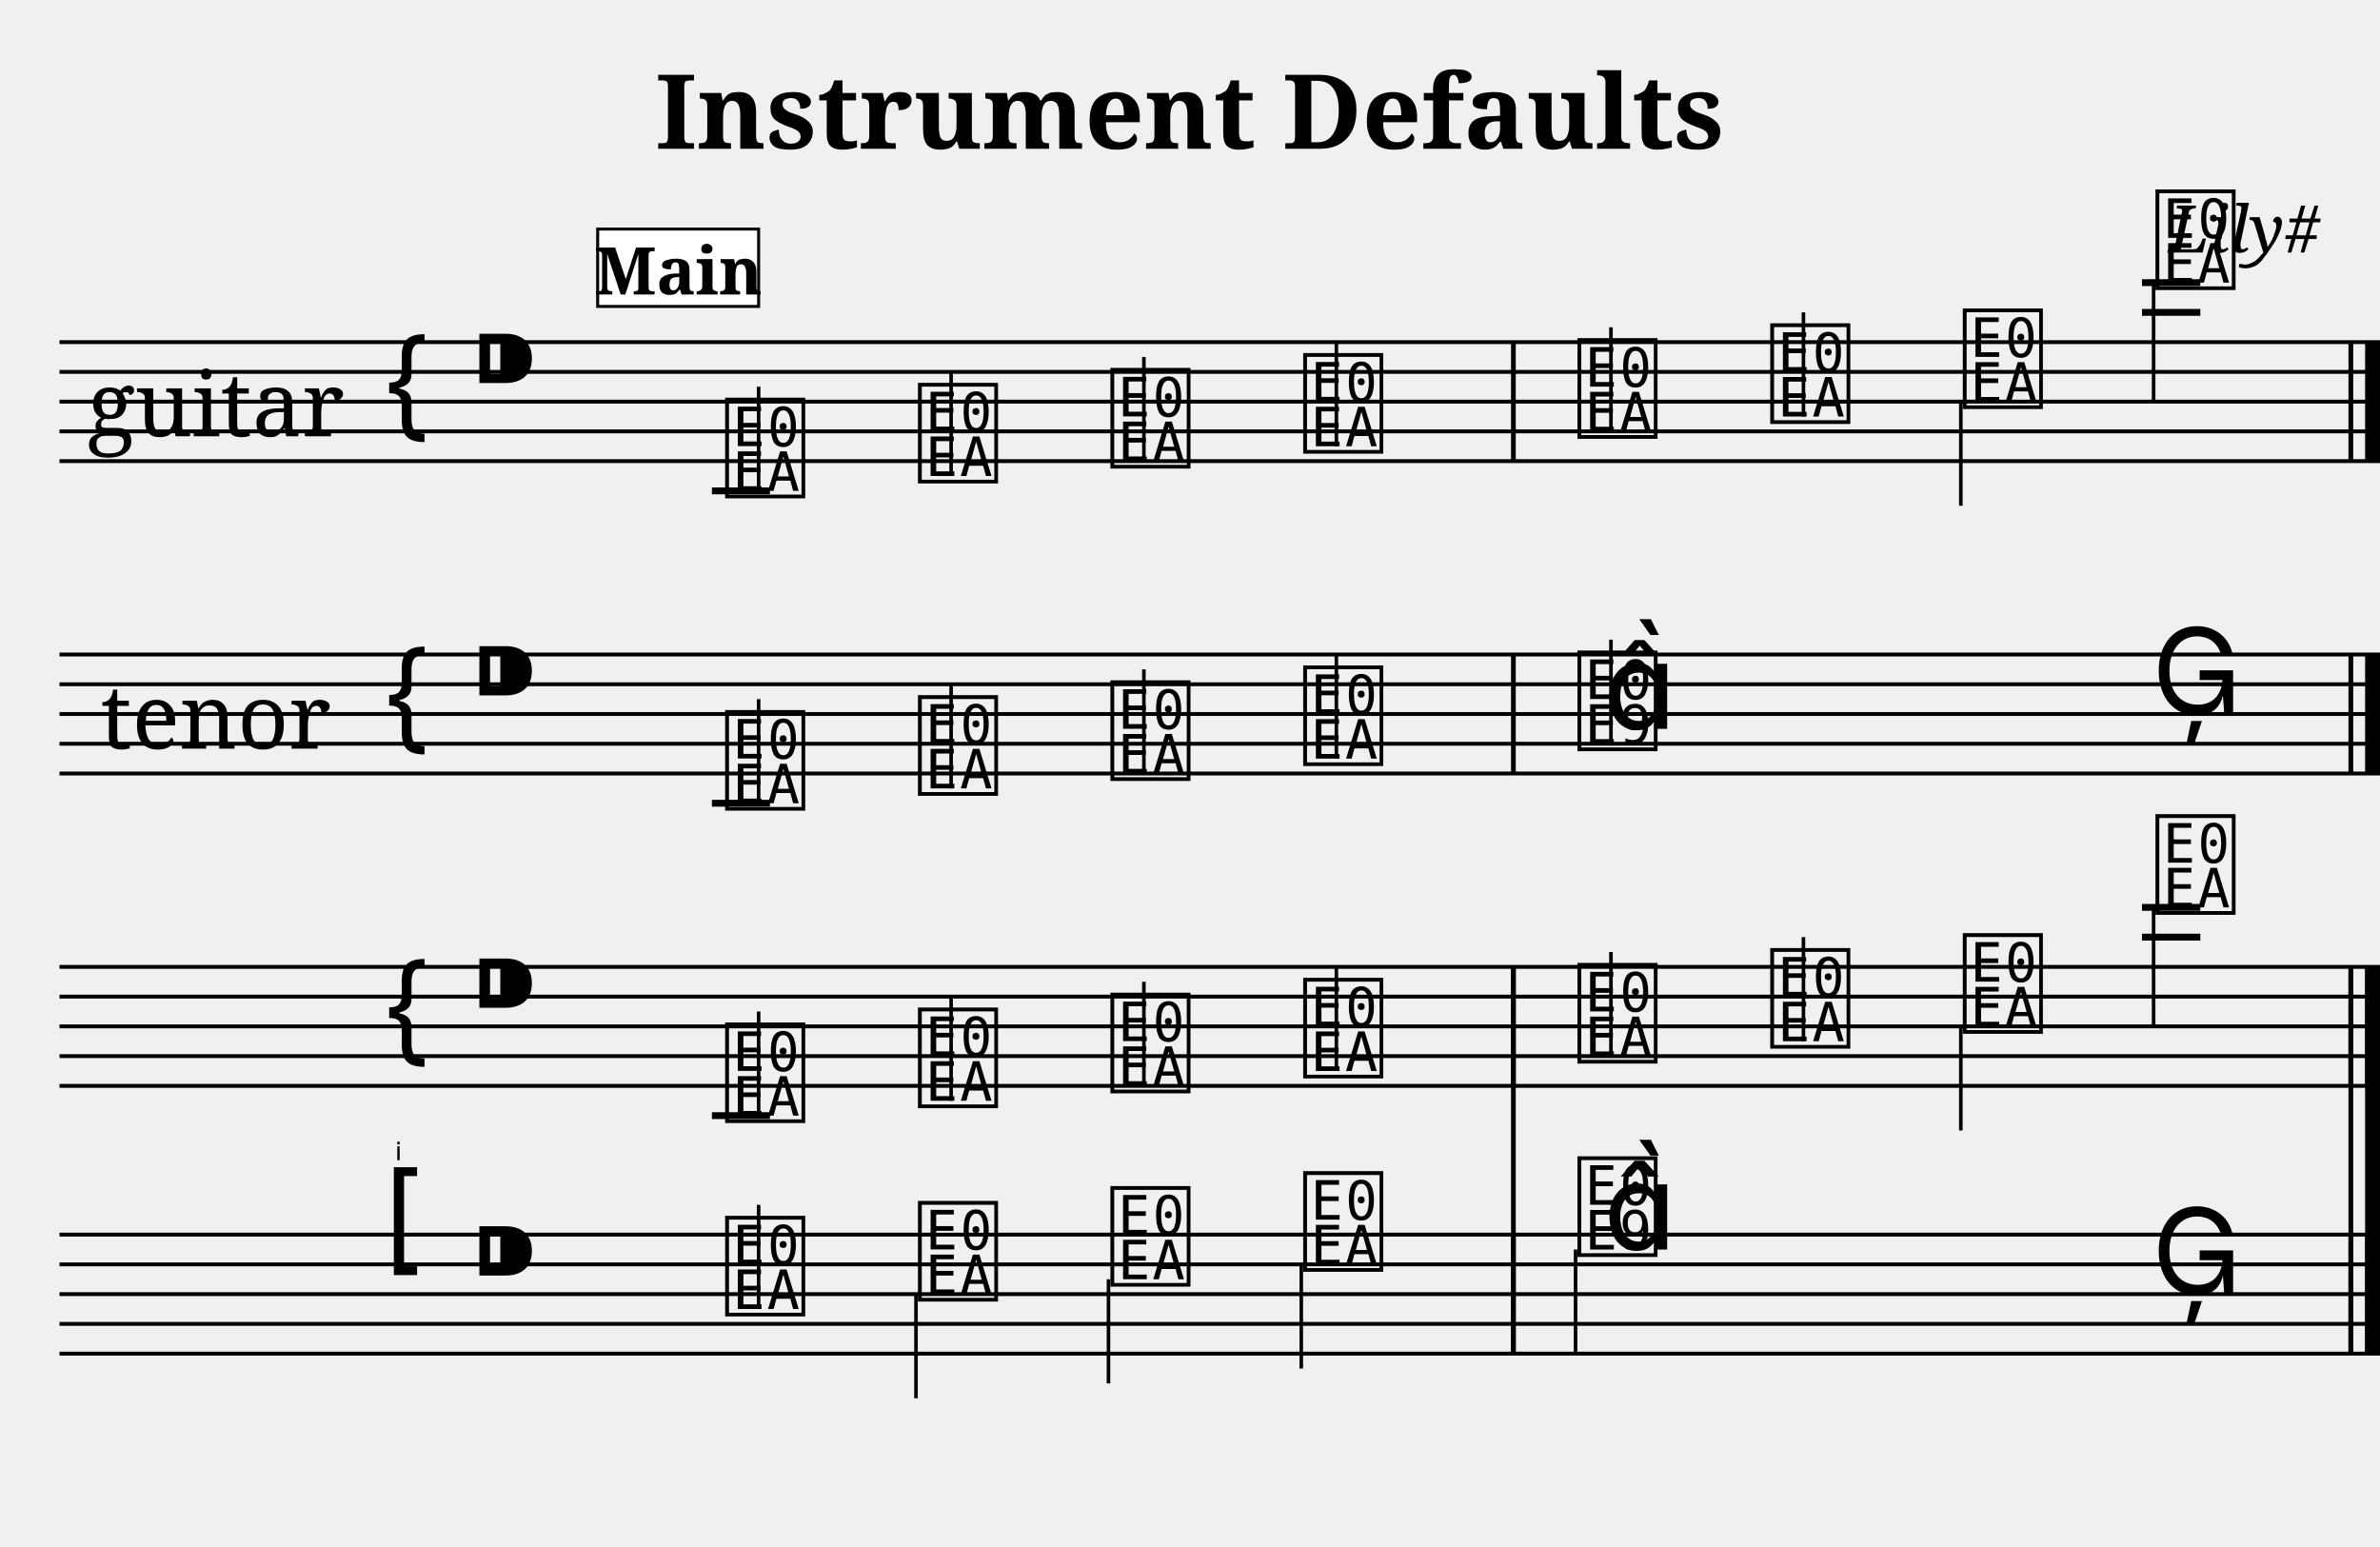
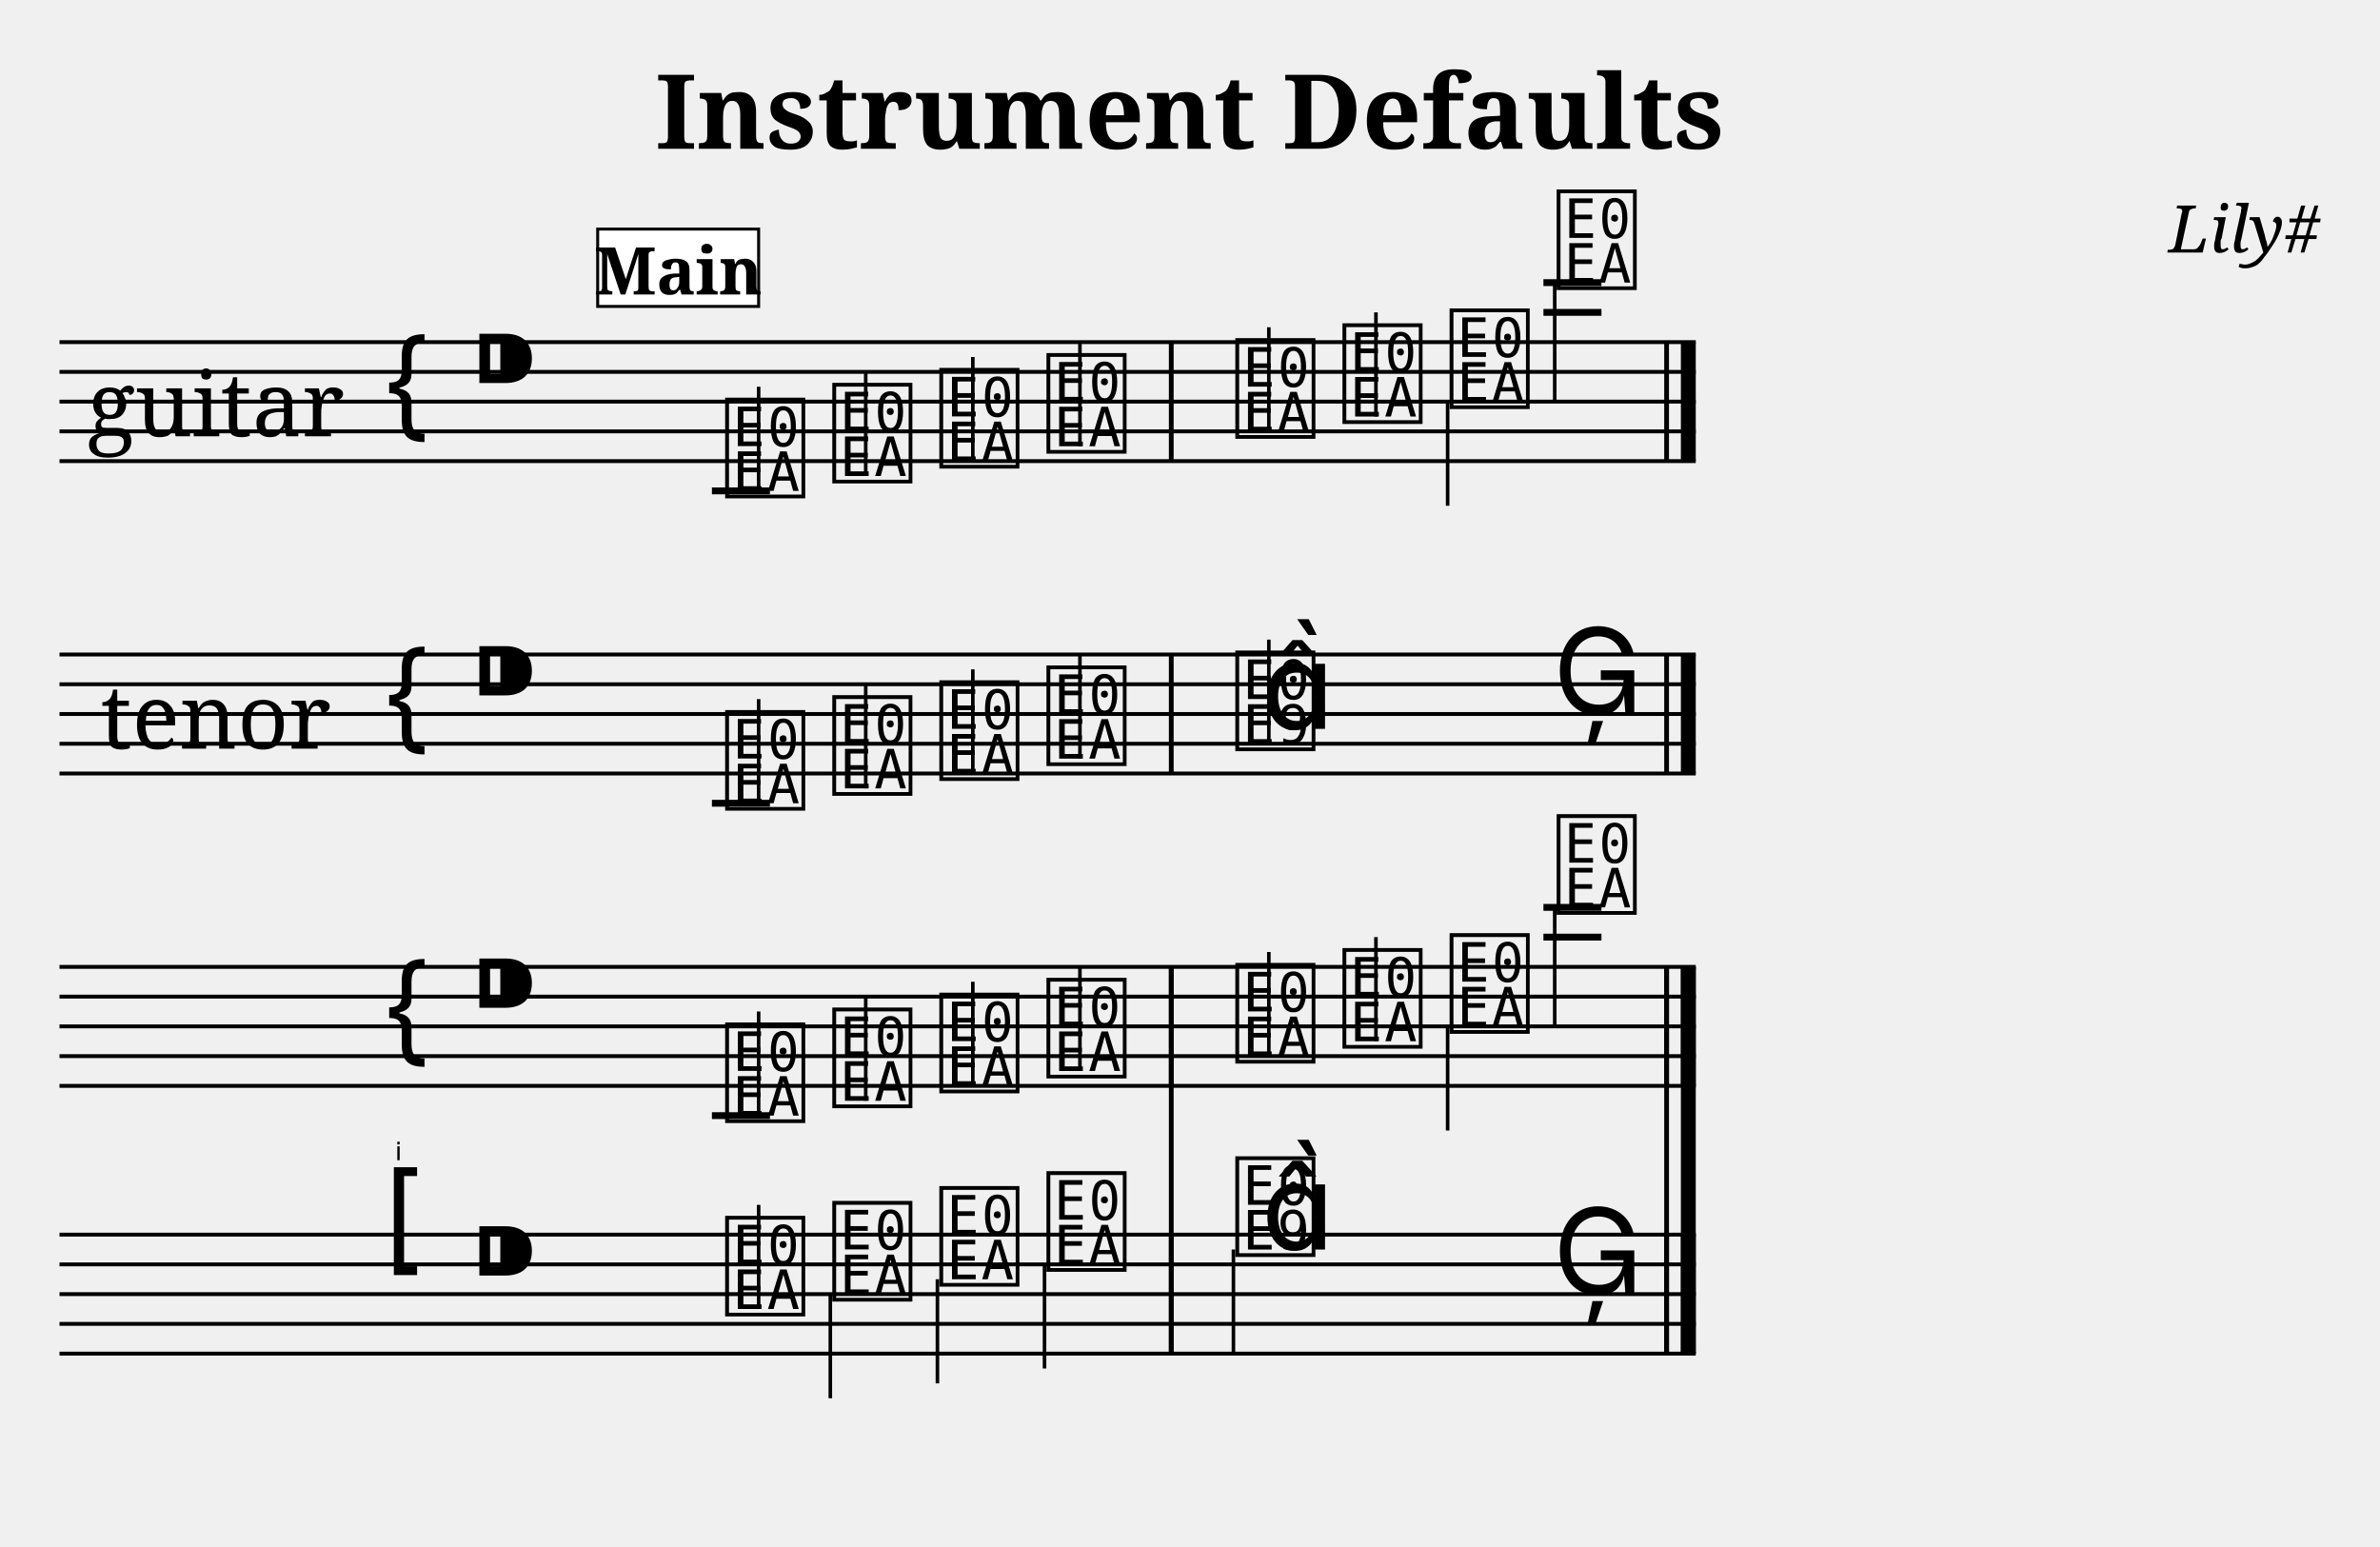
<svg xmlns="http://www.w3.org/2000/svg" width="800.0" height="520.0" viewBox="0 0 80.00 52.00">
  <style>
  @font-face { font-family: 'Emmentaler'; src: local('Emmentaler'); }
  .music { font-family: 'Emmentaler', serif; }
</style>
  <text x="40.00" y="5.00" font-size="3.49" font-family="serif" font-weight="bold" text-anchor="middle">Instrument Defaults</text>
  <text x="78.00" y="8.49" font-size="2.20" font-family="serif" font-style="italic" text-anchor="end">Lily#</text>
  <g transform="translate(2.00,0.00) scale(1,1)">
    <text x="11.50" y="39.00" font-size="0.86" font-family="Emmentaler-Brace" text-anchor="end" fill="#000000"></text>
    <text x="5.25" y="13.50" font-size="3.00" font-family="serif" text-anchor="middle" dominant-baseline="central">guitar</text>
    <text x="5.25" y="24.00" font-size="3.00" font-family="serif" text-anchor="middle" dominant-baseline="central">tenor</text>
-     <line x1="0.00" y1="11.50" x2="78.00" y2="11.50" stroke="#000000" stroke-width="0.130" />
-     <line x1="0.00" y1="12.50" x2="78.00" y2="12.50" stroke="#000000" stroke-width="0.130" />
-     <line x1="0.00" y1="13.50" x2="78.00" y2="13.50" stroke="#000000" stroke-width="0.130" />
-     <line x1="0.00" y1="14.50" x2="78.00" y2="14.50" stroke="#000000" stroke-width="0.130" />
-     <line x1="0.00" y1="15.50" x2="78.00" y2="15.50" stroke="#000000" stroke-width="0.130" />
+     <line x1="0.00" y1="11.50" x2="55.00" y2="11.50" stroke="#000000" stroke-width="0.130" />
+     <line x1="0.00" y1="12.50" x2="55.00" y2="12.50" stroke="#000000" stroke-width="0.130" />
+     <line x1="0.00" y1="13.50" x2="55.00" y2="13.50" stroke="#000000" stroke-width="0.130" />
+     <line x1="0.00" y1="14.50" x2="55.00" y2="14.50" stroke="#000000" stroke-width="0.130" />
+     <line x1="0.00" y1="15.50" x2="55.00" y2="15.50" stroke="#000000" stroke-width="0.130" />
    <text class="music" x="10.80" y="14.50" font-size="4.00"></text>
    <text class="music" x="13.80" y="13.50" font-size="4.00"></text>
    <text class="music" x="22.25" y="16.50" font-size="4.00" data-pos="477"></text>
    <line x1="23.50" y1="16.50" x2="23.50" y2="13.00" stroke="#000000" stroke-width="0.120" />
-     <text class="music" x="28.73" y="16.00" font-size="4.00" data-pos="482"></text>
-     <line x1="29.97" y1="16.00" x2="29.97" y2="12.50" stroke="#000000" stroke-width="0.120" />
-     <text class="music" x="35.20" y="15.50" font-size="4.00" data-pos="484"></text>
-     <line x1="36.45" y1="15.50" x2="36.45" y2="12.00" stroke="#000000" stroke-width="0.120" />
-     <text class="music" x="41.68" y="15.00" font-size="4.00" data-pos="486"></text>
-     <line x1="42.92" y1="15.00" x2="42.92" y2="11.50" stroke="#000000" stroke-width="0.120" />
-     <text class="music" x="50.90" y="14.50" font-size="4.00" data-pos="490"></text>
-     <line x1="52.15" y1="14.50" x2="52.15" y2="11.00" stroke="#000000" stroke-width="0.120" />
-     <text class="music" x="57.38" y="14.00" font-size="4.00" data-pos="493"></text>
-     <line x1="58.62" y1="14.00" x2="58.62" y2="10.50" stroke="#000000" stroke-width="0.120" />
-     <text class="music" x="63.85" y="13.50" font-size="4.00" data-pos="495"></text>
-     <line x1="63.91" y1="13.50" x2="63.91" y2="17.00" stroke="#000000" stroke-width="0.120" />
-     <text class="music" x="70.33" y="9.50" font-size="4.00" data-pos="497"></text>
-     <line x1="70.39" y1="9.50" x2="70.39" y2="13.50" stroke="#000000" stroke-width="0.120" />
+     <text class="music" x="25.85" y="16.00" font-size="4.00" data-pos="482"></text>
+     <line x1="27.10" y1="16.00" x2="27.10" y2="12.50" stroke="#000000" stroke-width="0.120" />
+     <text class="music" x="29.45" y="15.50" font-size="4.00" data-pos="484"></text>
+     <line x1="30.70" y1="15.50" x2="30.70" y2="12.00" stroke="#000000" stroke-width="0.120" />
+     <text class="music" x="33.05" y="15.00" font-size="4.00" data-pos="486"></text>
+     <line x1="34.30" y1="15.00" x2="34.30" y2="11.50" stroke="#000000" stroke-width="0.120" />
+     <text class="music" x="39.40" y="14.50" font-size="4.00" data-pos="490"></text>
+     <line x1="40.65" y1="14.50" x2="40.65" y2="11.00" stroke="#000000" stroke-width="0.120" />
+     <text class="music" x="43.00" y="14.00" font-size="4.00" data-pos="493"></text>
+     <line x1="44.25" y1="14.00" x2="44.25" y2="10.50" stroke="#000000" stroke-width="0.120" />
+     <text class="music" x="46.60" y="13.50" font-size="4.00" data-pos="495"></text>
+     <line x1="46.66" y1="13.50" x2="46.66" y2="17.00" stroke="#000000" stroke-width="0.120" />
+     <text class="music" x="50.20" y="9.50" font-size="4.00" data-pos="497"></text>
+     <line x1="50.26" y1="9.50" x2="50.26" y2="13.50" stroke="#000000" stroke-width="0.120" />
    <line x1="21.93" y1="16.50" x2="23.88" y2="16.50" stroke="#000000" stroke-width="0.230" />
-     <line x1="70.00" y1="10.50" x2="71.96" y2="10.50" stroke="#000000" stroke-width="0.230" />
-     <line x1="70.00" y1="9.50" x2="71.96" y2="9.50" stroke="#000000" stroke-width="0.230" />
-     <rect x="48.79" y="11.50" width="0.16" height="4.00" fill="#000000" />
-     <rect x="76.94" y="11.50" width="0.16" height="4.00" fill="#000000" />
-     <rect x="77.50" y="11.50" width="0.50" height="4.00" fill="#000000" />
-     <line x1="0.00" y1="22.00" x2="78.00" y2="22.00" stroke="#000000" stroke-width="0.130" />
-     <line x1="0.00" y1="23.00" x2="78.00" y2="23.00" stroke="#000000" stroke-width="0.130" />
-     <line x1="0.00" y1="24.00" x2="78.00" y2="24.00" stroke="#000000" stroke-width="0.130" />
-     <line x1="0.00" y1="25.00" x2="78.00" y2="25.00" stroke="#000000" stroke-width="0.130" />
-     <line x1="0.00" y1="26.00" x2="78.00" y2="26.00" stroke="#000000" stroke-width="0.130" />
+     <line x1="49.88" y1="10.50" x2="51.83" y2="10.50" stroke="#000000" stroke-width="0.230" />
+     <line x1="49.88" y1="9.50" x2="51.83" y2="9.50" stroke="#000000" stroke-width="0.230" />
+     <rect x="37.29" y="11.50" width="0.16" height="4.00" fill="#000000" />
+     <rect x="53.94" y="11.50" width="0.16" height="4.00" fill="#000000" />
+     <rect x="54.50" y="11.50" width="0.50" height="4.00" fill="#000000" />
+     <line x1="0.00" y1="22.00" x2="55.00" y2="22.00" stroke="#000000" stroke-width="0.130" />
+     <line x1="0.00" y1="23.00" x2="55.00" y2="23.00" stroke="#000000" stroke-width="0.130" />
+     <line x1="0.00" y1="24.00" x2="55.00" y2="24.00" stroke="#000000" stroke-width="0.130" />
+     <line x1="0.00" y1="25.00" x2="55.00" y2="25.00" stroke="#000000" stroke-width="0.130" />
+     <line x1="0.00" y1="26.00" x2="55.00" y2="26.00" stroke="#000000" stroke-width="0.130" />
    <text class="music" x="10.80" y="25.00" font-size="4.00"></text>
    <text class="music" x="13.80" y="24.00" font-size="4.00"></text>
    <text class="music" x="22.25" y="27.00" font-size="4.00" data-pos="524"></text>
    <line x1="23.50" y1="27.00" x2="23.50" y2="23.50" stroke="#000000" stroke-width="0.120" />
-     <text class="music" x="28.73" y="26.50" font-size="4.00" data-pos="529"></text>
-     <line x1="29.97" y1="26.50" x2="29.97" y2="23.00" stroke="#000000" stroke-width="0.120" />
-     <text class="music" x="35.20" y="26.00" font-size="4.00" data-pos="531"></text>
-     <line x1="36.45" y1="26.00" x2="36.45" y2="22.50" stroke="#000000" stroke-width="0.120" />
-     <text class="music" x="41.68" y="25.50" font-size="4.00" data-pos="533"></text>
-     <line x1="42.92" y1="25.50" x2="42.92" y2="22.00" stroke="#000000" stroke-width="0.120" />
-     <text class="music" x="50.90" y="25.00" font-size="4.00" data-pos="537"></text>
-     <line x1="52.15" y1="25.00" x2="52.15" y2="21.50" stroke="#000000" stroke-width="0.120" />
-     <text class="music" x="51.90" y="24.50" font-size="4.00"></text>
-     <text class="music" x="70.33" y="24.00" font-size="4.00" data-pos="541"></text>
+     <text class="music" x="25.85" y="26.50" font-size="4.00" data-pos="529"></text>
+     <line x1="27.10" y1="26.50" x2="27.10" y2="23.00" stroke="#000000" stroke-width="0.120" />
+     <text class="music" x="29.45" y="26.00" font-size="4.00" data-pos="531"></text>
+     <line x1="30.70" y1="26.00" x2="30.70" y2="22.50" stroke="#000000" stroke-width="0.120" />
+     <text class="music" x="33.05" y="25.50" font-size="4.00" data-pos="533"></text>
+     <line x1="34.30" y1="25.50" x2="34.30" y2="22.00" stroke="#000000" stroke-width="0.120" />
+     <text class="music" x="39.40" y="25.00" font-size="4.00" data-pos="537"></text>
+     <line x1="40.65" y1="25.00" x2="40.65" y2="21.50" stroke="#000000" stroke-width="0.120" />
+     <text class="music" x="40.40" y="24.50" font-size="4.00"></text>
+     <text class="music" x="50.20" y="24.00" font-size="4.00" data-pos="541"></text>
    <line x1="21.93" y1="27.00" x2="23.88" y2="27.00" stroke="#000000" stroke-width="0.230" />
-     <rect x="48.79" y="22.00" width="0.16" height="4.00" fill="#000000" />
-     <rect x="76.94" y="22.00" width="0.16" height="4.00" fill="#000000" />
-     <rect x="77.50" y="22.00" width="0.50" height="4.00" fill="#000000" />
-     <line x1="0.00" y1="32.50" x2="78.00" y2="32.50" stroke="#000000" stroke-width="0.130" />
-     <line x1="0.00" y1="33.50" x2="78.00" y2="33.50" stroke="#000000" stroke-width="0.130" />
-     <line x1="0.00" y1="34.50" x2="78.00" y2="34.50" stroke="#000000" stroke-width="0.130" />
-     <line x1="0.00" y1="35.50" x2="78.00" y2="35.50" stroke="#000000" stroke-width="0.130" />
-     <line x1="0.00" y1="36.50" x2="78.00" y2="36.50" stroke="#000000" stroke-width="0.130" />
+     <rect x="37.29" y="22.00" width="0.16" height="4.00" fill="#000000" />
+     <rect x="53.94" y="22.00" width="0.16" height="4.00" fill="#000000" />
+     <rect x="54.50" y="22.00" width="0.50" height="4.00" fill="#000000" />
+     <line x1="0.00" y1="32.50" x2="55.00" y2="32.50" stroke="#000000" stroke-width="0.130" />
+     <line x1="0.00" y1="33.50" x2="55.00" y2="33.50" stroke="#000000" stroke-width="0.130" />
+     <line x1="0.00" y1="34.50" x2="55.00" y2="34.50" stroke="#000000" stroke-width="0.130" />
+     <line x1="0.00" y1="35.50" x2="55.00" y2="35.50" stroke="#000000" stroke-width="0.130" />
+     <line x1="0.00" y1="36.50" x2="55.00" y2="36.50" stroke="#000000" stroke-width="0.130" />
    <text class="music" x="10.80" y="35.50" font-size="4.00"></text>
    <text class="music" x="13.80" y="34.50" font-size="4.00"></text>
    <text class="music" x="22.25" y="37.50" font-size="4.00" data-pos="569"></text>
    <line x1="23.50" y1="37.50" x2="23.50" y2="34.00" stroke="#000000" stroke-width="0.120" />
-     <text class="music" x="28.73" y="37.00" font-size="4.00" data-pos="574"></text>
-     <line x1="29.97" y1="37.00" x2="29.97" y2="33.50" stroke="#000000" stroke-width="0.120" />
-     <text class="music" x="35.20" y="36.50" font-size="4.00" data-pos="576"></text>
-     <line x1="36.45" y1="36.50" x2="36.45" y2="33.00" stroke="#000000" stroke-width="0.120" />
-     <text class="music" x="41.68" y="36.00" font-size="4.00" data-pos="578"></text>
-     <line x1="42.92" y1="36.00" x2="42.92" y2="32.50" stroke="#000000" stroke-width="0.120" />
-     <text class="music" x="50.90" y="35.50" font-size="4.00" data-pos="582"></text>
-     <line x1="52.15" y1="35.50" x2="52.15" y2="32.00" stroke="#000000" stroke-width="0.120" />
-     <text class="music" x="57.38" y="35.00" font-size="4.00" data-pos="585"></text>
-     <line x1="58.62" y1="35.00" x2="58.62" y2="31.50" stroke="#000000" stroke-width="0.120" />
-     <text class="music" x="63.85" y="34.50" font-size="4.00" data-pos="587"></text>
-     <line x1="63.91" y1="34.50" x2="63.91" y2="38.00" stroke="#000000" stroke-width="0.120" />
-     <text class="music" x="70.33" y="30.50" font-size="4.00" data-pos="589"></text>
-     <line x1="70.39" y1="30.50" x2="70.39" y2="34.50" stroke="#000000" stroke-width="0.120" />
+     <text class="music" x="25.85" y="37.00" font-size="4.00" data-pos="574"></text>
+     <line x1="27.10" y1="37.00" x2="27.10" y2="33.50" stroke="#000000" stroke-width="0.120" />
+     <text class="music" x="29.45" y="36.50" font-size="4.00" data-pos="576"></text>
+     <line x1="30.70" y1="36.50" x2="30.70" y2="33.00" stroke="#000000" stroke-width="0.120" />
+     <text class="music" x="33.05" y="36.00" font-size="4.00" data-pos="578"></text>
+     <line x1="34.30" y1="36.00" x2="34.30" y2="32.50" stroke="#000000" stroke-width="0.120" />
+     <text class="music" x="39.40" y="35.50" font-size="4.00" data-pos="582"></text>
+     <line x1="40.65" y1="35.50" x2="40.65" y2="32.00" stroke="#000000" stroke-width="0.120" />
+     <text class="music" x="43.00" y="35.00" font-size="4.00" data-pos="585"></text>
+     <line x1="44.25" y1="35.00" x2="44.25" y2="31.50" stroke="#000000" stroke-width="0.120" />
+     <text class="music" x="46.60" y="34.50" font-size="4.00" data-pos="587"></text>
+     <line x1="46.66" y1="34.50" x2="46.66" y2="38.00" stroke="#000000" stroke-width="0.120" />
+     <text class="music" x="50.20" y="30.50" font-size="4.00" data-pos="589"></text>
+     <line x1="50.26" y1="30.50" x2="50.26" y2="34.50" stroke="#000000" stroke-width="0.120" />
    <line x1="21.93" y1="37.50" x2="23.88" y2="37.50" stroke="#000000" stroke-width="0.230" />
-     <line x1="70.00" y1="31.50" x2="71.96" y2="31.50" stroke="#000000" stroke-width="0.230" />
-     <line x1="70.00" y1="30.50" x2="71.96" y2="30.50" stroke="#000000" stroke-width="0.230" />
-     <rect x="48.79" y="32.50" width="0.16" height="4.00" fill="#000000" />
-     <rect x="76.94" y="32.50" width="0.16" height="4.00" fill="#000000" />
-     <rect x="77.50" y="32.50" width="0.50" height="4.00" fill="#000000" />
-     <line x1="0.00" y1="41.50" x2="78.00" y2="41.50" stroke="#000000" stroke-width="0.130" />
-     <line x1="0.00" y1="42.50" x2="78.00" y2="42.50" stroke="#000000" stroke-width="0.130" />
-     <line x1="0.00" y1="43.50" x2="78.00" y2="43.50" stroke="#000000" stroke-width="0.130" />
-     <line x1="0.00" y1="44.50" x2="78.00" y2="44.50" stroke="#000000" stroke-width="0.130" />
-     <line x1="0.00" y1="45.50" x2="78.00" y2="45.50" stroke="#000000" stroke-width="0.130" />
+     <line x1="49.88" y1="31.50" x2="51.83" y2="31.50" stroke="#000000" stroke-width="0.230" />
+     <line x1="49.88" y1="30.50" x2="51.83" y2="30.50" stroke="#000000" stroke-width="0.230" />
+     <rect x="37.29" y="32.50" width="0.16" height="4.00" fill="#000000" />
+     <rect x="53.94" y="32.50" width="0.16" height="4.00" fill="#000000" />
+     <rect x="54.50" y="32.50" width="0.50" height="4.00" fill="#000000" />
+     <line x1="0.00" y1="41.50" x2="55.00" y2="41.50" stroke="#000000" stroke-width="0.130" />
+     <line x1="0.00" y1="42.50" x2="55.00" y2="42.50" stroke="#000000" stroke-width="0.130" />
+     <line x1="0.00" y1="43.50" x2="55.00" y2="43.50" stroke="#000000" stroke-width="0.130" />
+     <line x1="0.00" y1="44.50" x2="55.00" y2="44.50" stroke="#000000" stroke-width="0.130" />
+     <line x1="0.00" y1="45.50" x2="55.00" y2="45.50" stroke="#000000" stroke-width="0.130" />
    <text class="music" x="10.80" y="42.50" font-size="4.00"></text>
    <text class="music" x="13.80" y="43.50" font-size="4.00"></text>
    <text class="music" x="22.25" y="44.00" font-size="4.00" data-pos="615"></text>
    <line x1="23.50" y1="44.00" x2="23.50" y2="40.50" stroke="#000000" stroke-width="0.120" />
-     <text class="music" x="28.73" y="43.50" font-size="4.00" data-pos="620"></text>
-     <line x1="28.79" y1="43.50" x2="28.79" y2="47.00" stroke="#000000" stroke-width="0.120" />
-     <text class="music" x="35.20" y="43.00" font-size="4.00" data-pos="622"></text>
-     <line x1="35.26" y1="43.00" x2="35.26" y2="46.50" stroke="#000000" stroke-width="0.120" />
-     <text class="music" x="41.68" y="42.50" font-size="4.00" data-pos="624"></text>
-     <line x1="41.74" y1="42.50" x2="41.74" y2="46.00" stroke="#000000" stroke-width="0.120" />
-     <text class="music" x="50.90" y="42.00" font-size="4.00" data-pos="628"></text>
-     <line x1="50.96" y1="42.00" x2="50.96" y2="45.50" stroke="#000000" stroke-width="0.120" />
-     <text class="music" x="51.90" y="42.00" font-size="4.00"></text>
-     <text class="music" x="70.33" y="43.50" font-size="4.00" data-pos="632"></text>
-     <rect x="48.79" y="41.50" width="0.16" height="4.00" fill="#000000" />
-     <rect x="76.94" y="41.50" width="0.16" height="4.00" fill="#000000" />
-     <rect x="77.50" y="41.50" width="0.50" height="4.00" fill="#000000" />
-     <rect x="48.79" y="32.50" width="0.16" height="13.00" fill="#000000" />
-     <rect x="76.94" y="32.50" width="0.16" height="13.00" fill="#000000" />
-     <rect x="77.50" y="32.50" width="0.50" height="13.00" fill="#000000" />
+     <text class="music" x="25.85" y="43.50" font-size="4.00" data-pos="620"></text>
+     <line x1="25.91" y1="43.50" x2="25.91" y2="47.00" stroke="#000000" stroke-width="0.120" />
+     <text class="music" x="29.45" y="43.00" font-size="4.00" data-pos="622"></text>
+     <line x1="29.51" y1="43.00" x2="29.51" y2="46.50" stroke="#000000" stroke-width="0.120" />
+     <text class="music" x="33.05" y="42.50" font-size="4.00" data-pos="624"></text>
+     <line x1="33.11" y1="42.50" x2="33.11" y2="46.00" stroke="#000000" stroke-width="0.120" />
+     <text class="music" x="39.40" y="42.00" font-size="4.00" data-pos="628"></text>
+     <line x1="39.46" y1="42.00" x2="39.46" y2="45.50" stroke="#000000" stroke-width="0.120" />
+     <text class="music" x="40.40" y="42.00" font-size="4.00"></text>
+     <text class="music" x="50.20" y="43.50" font-size="4.00" data-pos="632"></text>
+     <rect x="37.29" y="41.50" width="0.16" height="4.00" fill="#000000" />
+     <rect x="53.94" y="41.50" width="0.16" height="4.00" fill="#000000" />
+     <rect x="54.50" y="41.50" width="0.50" height="4.00" fill="#000000" />
+     <rect x="37.29" y="32.50" width="0.16" height="13.00" fill="#000000" />
+     <rect x="53.94" y="32.50" width="0.16" height="13.00" fill="#000000" />
+     <rect x="54.50" y="32.50" width="0.50" height="13.00" fill="#000000" />
    <rect x="18.09" y="7.70" width="5.41" height="2.60" fill="#FFFFFF" stroke="#000000" stroke-width="0.100" data-pos="0" />
    <text x="20.80" y="9.90" font-size="2.20" font-family="serif" font-weight="bold" text-anchor="middle" fill="#000000" data-pos="0">Main</text>
  </g>
</svg>
